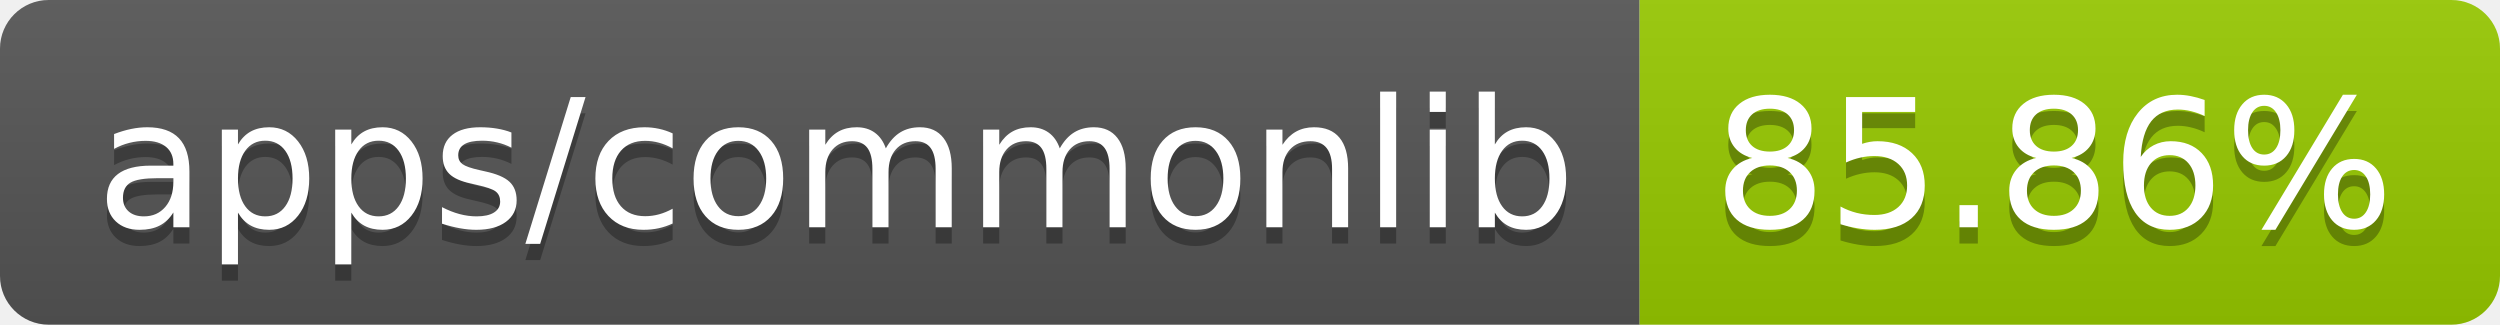
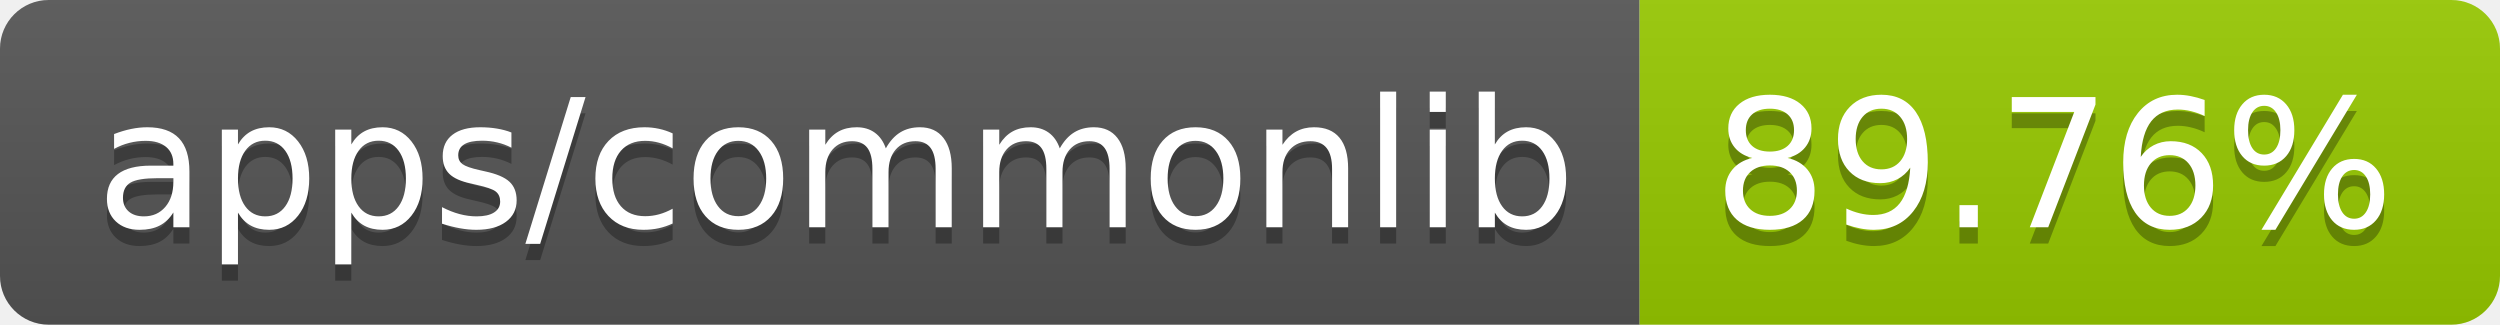
- <svg xmlns="http://www.w3.org/2000/svg" width="154" height="20" role="img" aria-label="apps/commonlib: 85.86%">
+ <svg xmlns="http://www.w3.org/2000/svg" width="154" height="20" role="img" aria-label="apps/commonlib: 89.76%">
  <linearGradient id="s" x2="0" y2="100%">
    <stop offset="0" stop-color="#bbb" stop-opacity=".1" />
    <stop offset="1" stop-opacity=".1" />
  </linearGradient>
  <clipPath id="r">
    <rect width="154" height="20" rx="3" fill="#fff" />
  </clipPath>
  <g clip-path="url(#r)">
    <rect width="101" height="20" fill="#555" />
    <rect x="101" width="53" height="20" fill="#97ca00" />
    <rect width="154" height="20" fill="url(#s)" />
  </g>
  <g fill="#fff" text-anchor="middle" font-family="Verdana,Geneva,DejaVu Sans,sans-serif" text-rendering="geometricPrecision" font-size="110">
    <text aria-hidden="true" x="515" y="150" fill="#010101" fill-opacity=".3" transform="scale(.1)" textLength="910">apps/commonlib</text>
    <text x="515" y="140" transform="scale(.1)" fill="#fff" textLength="910">apps/commonlib</text>
-     <text aria-hidden="true" x="1265" y="150" fill="#010101" fill-opacity=".3" transform="scale(.1)" textLength="430">85.86%</text>
-     <text x="1265" y="140" transform="scale(.1)" fill="#fff" textLength="430">85.86%</text>
+     <text aria-hidden="true" x="1265" y="150" fill="#010101" fill-opacity=".3" transform="scale(.1)" textLength="430">89.76%</text>
+     <text x="1265" y="140" transform="scale(.1)" fill="#fff" textLength="430">89.76%</text>
  </g>
</svg>
